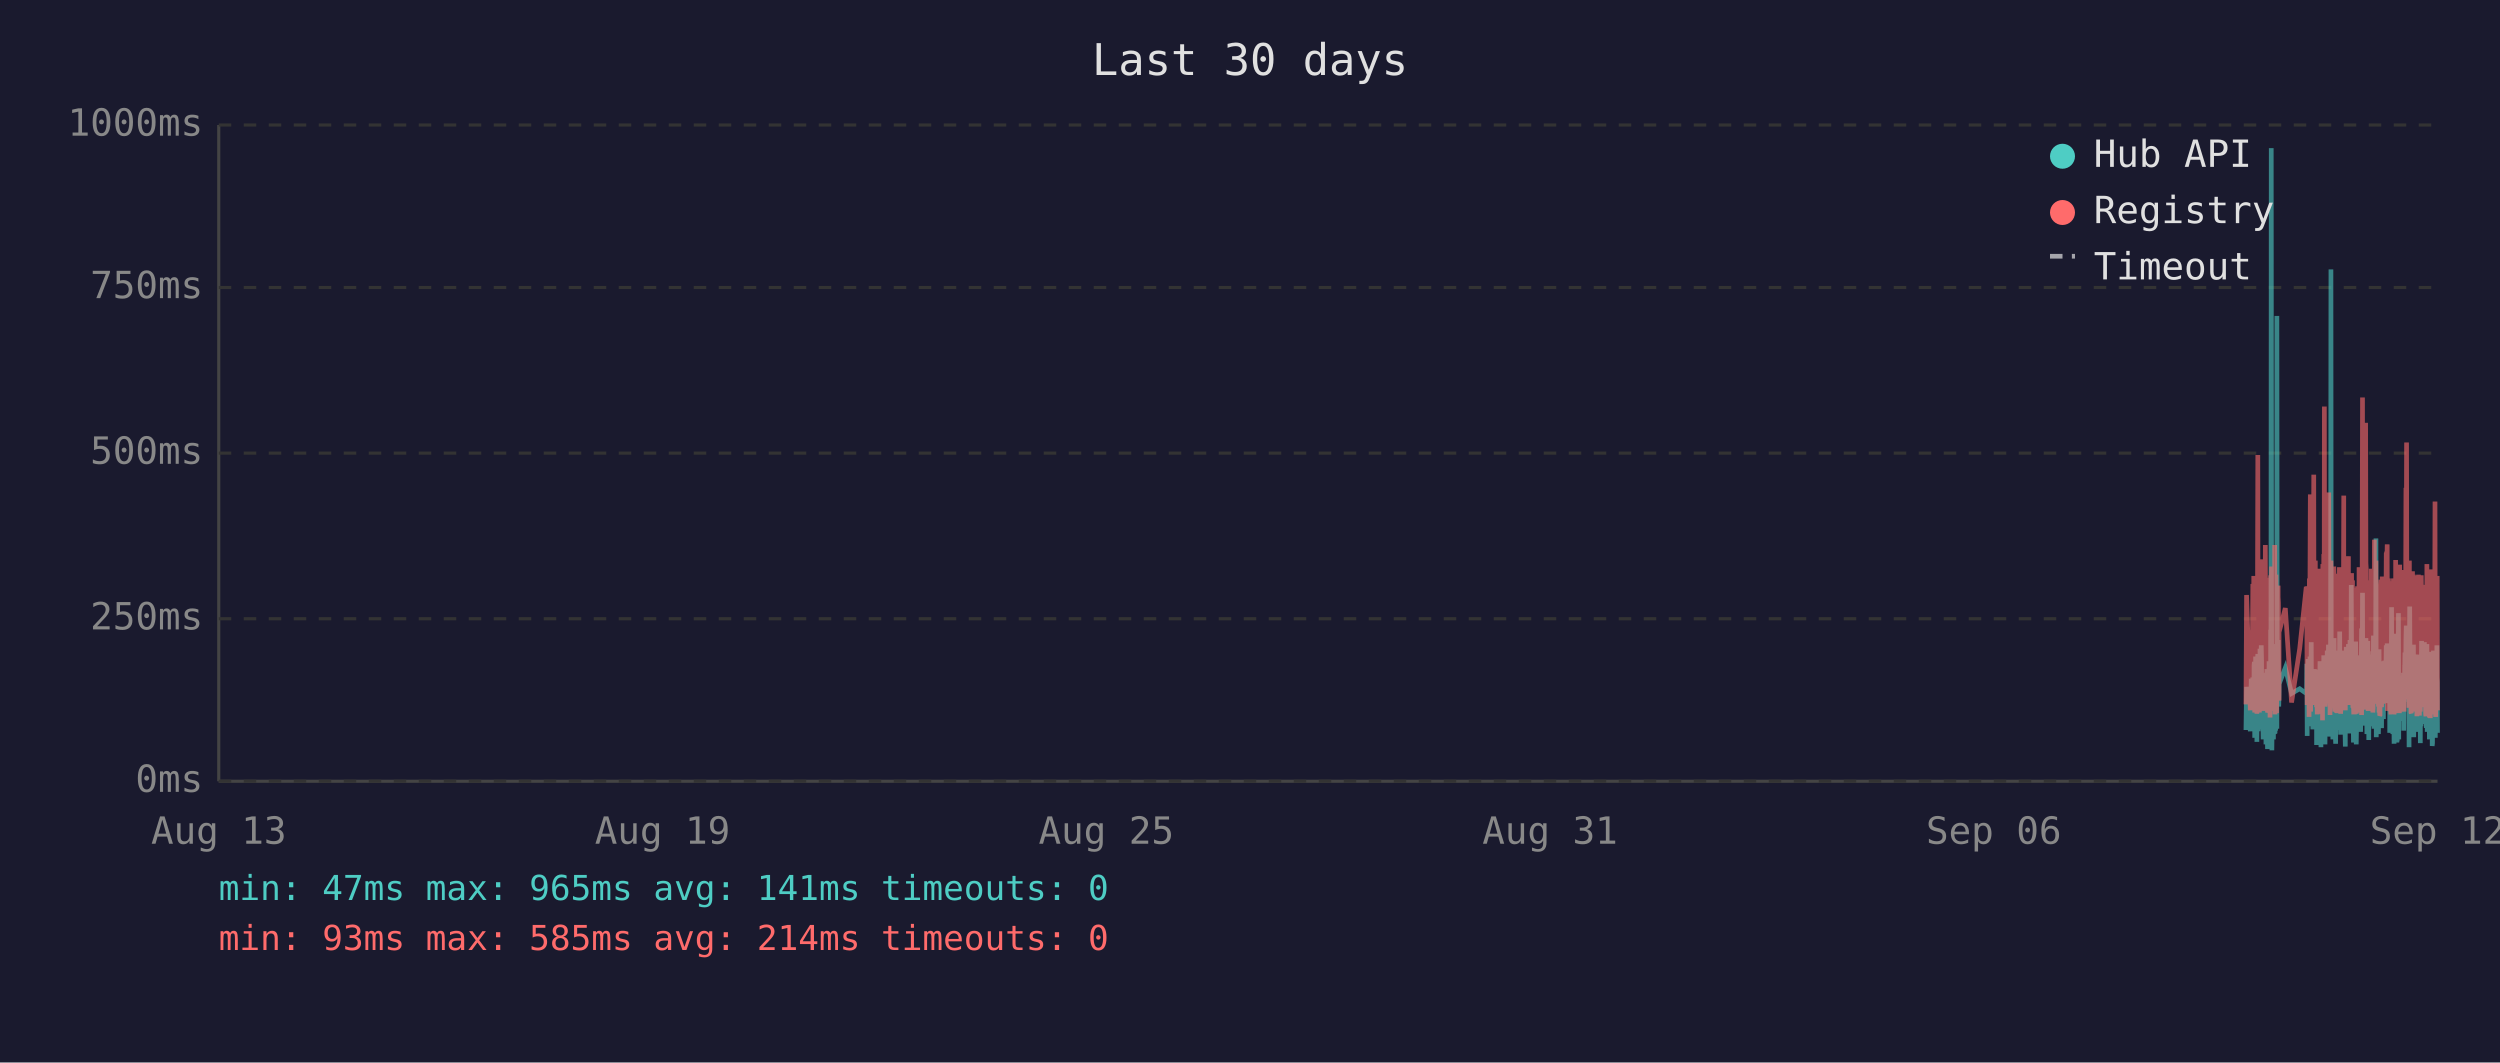
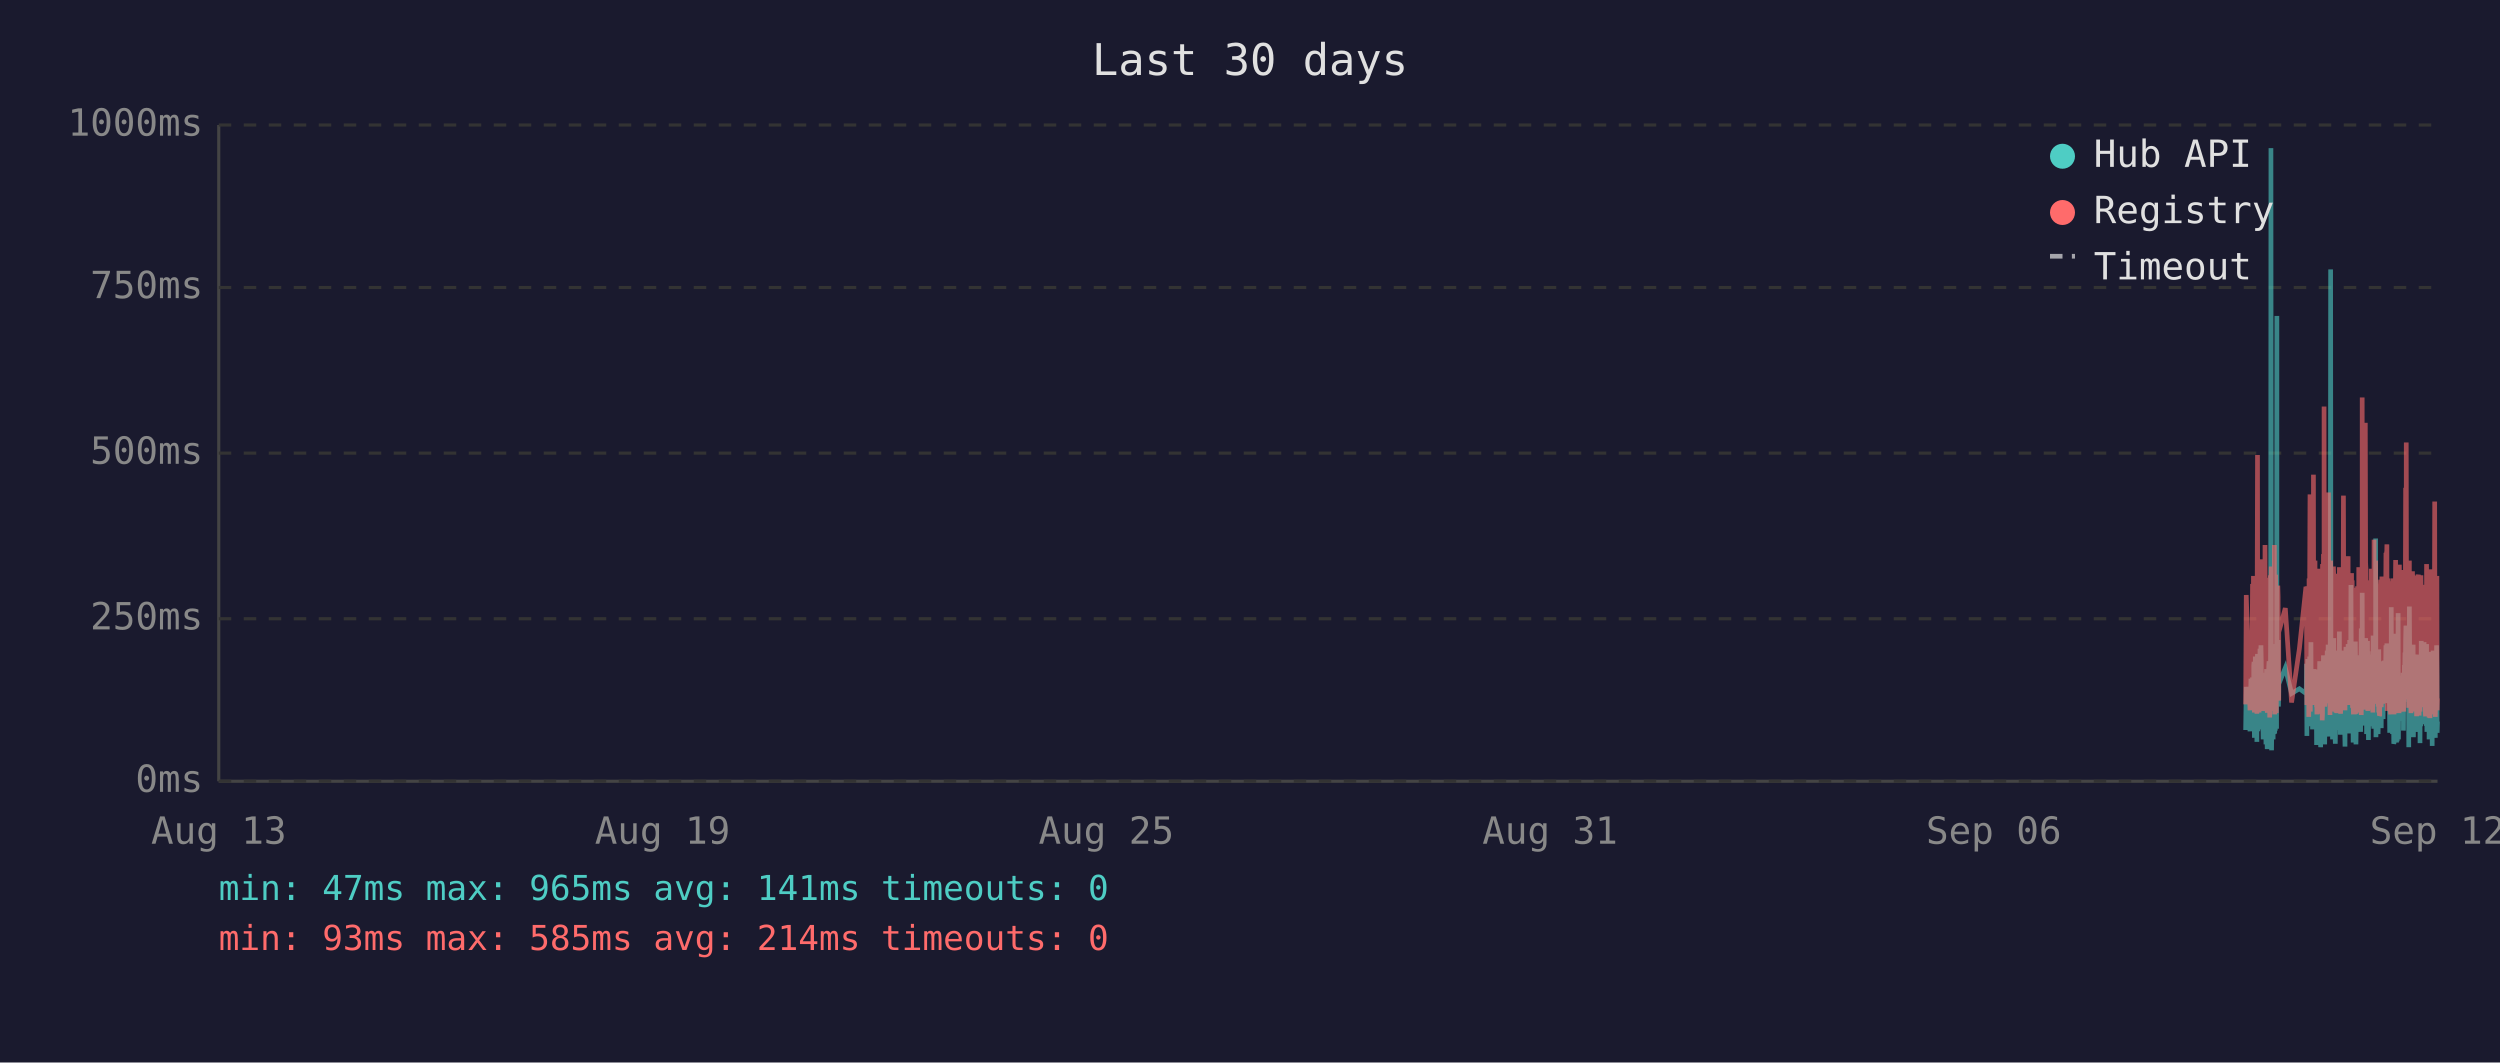
<svg xmlns="http://www.w3.org/2000/svg" viewBox="0 0 800 340" font-family="monospace" font-size="12">
  <rect width="800" height="340" fill="#1a1a2e" />
  <text x="400" y="24" fill="#e0e0e0" font-size="14" text-anchor="middle">Last 30 days</text>
  <line x1="70" y1="40" x2="70" y2="250" stroke="#444" stroke-width="1" />
  <line x1="70" y1="250" x2="780" y2="250" stroke="#444" stroke-width="1" />
  <line x1="70" y1="250" x2="780" y2="250" stroke="#333" stroke-width="1" stroke-dasharray="4" />
  <text x="65" y="250" fill="#888" text-anchor="end" dominant-baseline="middle">0ms</text>
  <line x1="70" y1="198" x2="780" y2="198" stroke="#333" stroke-width="1" stroke-dasharray="4" />
  <text x="65" y="198" fill="#888" text-anchor="end" dominant-baseline="middle">250ms</text>
  <line x1="70" y1="145" x2="780" y2="145" stroke="#333" stroke-width="1" stroke-dasharray="4" />
  <text x="65" y="145" fill="#888" text-anchor="end" dominant-baseline="middle">500ms</text>
  <line x1="70" y1="92" x2="780" y2="92" stroke="#333" stroke-width="1" stroke-dasharray="4" />
  <text x="65" y="92" fill="#888" text-anchor="end" dominant-baseline="middle">750ms</text>
  <line x1="70" y1="40" x2="780" y2="40" stroke="#333" stroke-width="1" stroke-dasharray="4" />
  <text x="65" y="40" fill="#888" text-anchor="end" dominant-baseline="middle">1000ms</text>
  <text x="70" y="270" fill="#888" text-anchor="middle">Aug 13</text>
  <text x="212" y="270" fill="#888" text-anchor="middle">Aug 19</text>
  <text x="354" y="270" fill="#888" text-anchor="middle">Aug 25</text>
  <text x="496" y="270" fill="#888" text-anchor="middle">Aug 31</text>
  <text x="638" y="270" fill="#888" text-anchor="middle">Sep 06</text>
  <text x="780" y="270" fill="#888" text-anchor="middle">Sep 12</text>
-   <polyline points="718.7,233.6 718.9,219.8 720.1,234.0 720.4,217.2 720.6,223.3 720.9,216.8 721.0,222.3 721.1,224.2 721.2,225.0 721.2,233.6 721.3,213.0 721.4,211.8 721.5,236.1 721.5,235.1 721.6,223.8 721.7,221.2 721.7,222.3 721.8,210.1 721.9,223.3 722.0,234.7 722.1,220.6 722.2,218.9 722.2,237.4 722.3,223.1 722.4,210.9 722.5,209.3 722.6,234.0 722.7,217.0 722.7,214.3 722.8,230.9 722.9,233.4 723.0,220.6 723.0,221.2 723.1,220.6 723.2,215.8 723.2,207.6 723.3,216.6 723.4,213.9 723.5,218.9 723.6,206.5 723.7,211.4 723.7,228.4 723.8,226.1 723.9,220.2 724.0,221.2 724.1,221.9 724.1,228.8 724.2,236.6 724.3,221.9 724.4,215.3 724.5,231.1 724.6,221.9 724.6,221.2 724.7,218.7 724.8,234.7 724.9,221.2 725.0,218.1 725.1,223.1 725.1,238.2 725.2,220.8 725.3,224.8 725.4,214.1 725.5,232.6 725.6,239.7 725.6,237.6 725.7,232.6 725.8,219.1 725.9,219.8 726.0,217.2 726.1,213.2 726.1,211.6 726.2,220.2 726.3,216.6 726.4,222.5 726.4,234.7 726.5,229.4 726.6,225.6 726.6,201.5 726.7,223.8 726.8,47.4 726.9,196.0 727.0,240.1 727.1,231.1 727.1,221.0 727.2,225.0 727.3,217.9 727.4,212.8 727.5,236.6 727.6,222.7 727.6,222.9 727.7,221.0 727.8,234.9 727.9,209.0 728.0,234.7 728.1,213.5 728.1,206.1 728.2,233.8 728.3,220.2 728.4,230.7 728.5,223.8 728.6,233.2 728.6,101.1 728.7,207.2 728.8,217.9 728.9,218.9 729.0,224.4 729.0,204.8 729.1,216.6 729.2,226.1 729.3,221.2 729.3,218.9 731.3,213.7 733.3,221.9 735.9,220.4 738.0,221.9 738.1,221.0 738.2,212.4 738.3,235.5 738.3,214.1 738.4,215.3 738.5,214.3 738.6,210.9 738.7,219.5 738.8,221.0 738.8,222.9 738.9,232.4 739.0,217.4 739.1,231.1 739.2,210.1 739.3,216.0 739.3,232.2 739.4,226.1 739.5,216.2 739.6,205.5 739.7,230.3 739.8,217.4 739.8,224.4 739.9,232.2 740.0,215.8 740.1,233.4 740.2,214.5 740.3,219.3 740.4,221.9 740.5,227.3 740.6,214.1 740.7,222.9 740.8,215.6 740.8,218.3 740.9,220.0 741.0,215.1 741.1,230.1 741.2,214.3 741.3,215.8 741.3,238.4 741.4,223.8 741.5,238.0 741.6,222.1 741.7,222.1 741.7,230.5 741.8,220.2 741.9,216.8 742.0,225.6 742.1,236.1 742.2,221.9 742.2,216.8 742.3,220.6 742.4,211.6 742.5,216.6 742.6,233.8 742.7,239.1 742.7,234.9 742.8,227.3 742.9,229.4 743.0,211.6 743.1,215.1 743.2,215.8 743.2,236.1 743.2,235.3 743.3,221.7 743.4,216.8 743.5,233.8 743.6,209.7 743.7,223.8 743.7,222.7 743.8,216.6 743.9,229.4 744.0,238.2 744.1,229.6 744.2,220.4 744.2,214.5 744.3,220.4 744.4,229.8 744.5,221.2 744.6,219.3 744.7,217.4 744.7,208.2 744.8,218.5 744.9,208.2 745.0,218.9 745.1,206.3 745.1,235.7 745.2,212.2 745.3,213.9 745.4,219.8 745.5,218.7 745.6,233.0 745.6,219.3 745.7,226.1 745.8,197.1 745.9,86.2 746.0,216.0 746.1,233.8 746.1,208.2 746.2,213.0 746.3,210.3 746.4,223.3 746.5,236.6 746.6,217.9 746.6,205.9 746.7,216.4 746.8,216.4 746.9,204.2 747.0,216.4 747.1,219.8 747.1,213.7 747.1,231.7 747.2,223.1 747.3,234.9 747.4,238.0 747.5,228.2 747.6,231.5 747.6,222.1 747.7,222.1 747.8,233.6 747.9,219.5 748.0,208.2 748.1,225.8 748.1,212.8 748.2,221.0 748.3,233.2 748.4,224.4 748.5,231.5 748.6,216.0 748.6,218.9 748.7,202.1 748.8,224.6 748.9,217.7 749.0,235.1 749.0,222.9 749.1,226.1 749.2,221.4 749.3,219.8 749.4,211.4 749.5,212.2 749.5,220.8 749.6,208.2 749.7,221.4 749.8,222.5 749.9,214.9 750.0,220.2 750.0,209.0 750.1,219.5 750.2,220.2 750.3,215.3 750.4,218.7 750.4,233.4 750.5,238.9 750.5,210.9 750.6,223.5 750.7,213.2 750.8,207.0 750.9,219.5 751.0,216.4 751.0,223.3 751.1,224.2 751.2,215.3 751.3,210.9 751.4,221.0 751.5,206.1 751.5,233.0 751.6,220.4 751.7,210.7 751.8,220.2 751.9,234.7 752.0,204.8 752.0,219.1 752.1,228.6 752.2,214.3 752.3,222.3 752.4,187.2 752.5,208.6 752.5,221.2 752.6,207.4 752.7,220.6 752.8,221.4 752.9,228.4 752.9,223.5 753.0,226.5 753.1,237.6 753.1,221.4 753.2,234.2 753.3,220.8 753.4,214.9 753.4,234.5 753.5,217.0 753.6,227.1 753.7,221.7 753.8,205.3 753.9,215.6 753.9,226.5 754.0,238.2 754.1,232.6 754.2,223.3 754.3,216.8 754.4,234.0 754.4,225.4 754.5,218.1 754.6,209.9 754.7,218.3 754.8,225.6 754.9,209.7 754.9,211.6 755.0,224.0 755.1,219.1 755.1,221.4 755.2,223.8 755.3,233.4 755.4,226.7 755.4,234.2 755.5,222.9 755.6,213.0 755.7,201.1 755.8,229.2 755.9,220.8 755.9,215.8 756.0,189.7 756.1,223.5 756.2,208.8 756.3,223.3 756.3,217.7 756.4,207.8 756.5,218.1 756.6,213.9 756.7,212.0 756.8,218.9 756.8,218.3 756.9,232.2 757.0,206.3 757.1,204.2 757.2,218.5 757.3,230.9 757.3,218.3 757.4,234.9 757.5,229.8 757.6,215.3 757.7,205.1 757.8,232.6 757.8,231.1 757.9,208.4 758.0,236.8 758.1,218.9 758.2,228.6 758.3,228.4 758.3,209.5 758.4,217.0 758.5,232.4 758.6,230.1 758.7,212.8 758.8,223.8 758.8,221.4 758.9,232.2 759.0,218.1 759.1,222.5 759.2,229.4 759.3,221.2 759.3,230.3 759.4,224.2 759.5,203.4 759.6,208.2 759.7,233.2 759.8,222.9 759.8,228.2 759.9,216.6 760.0,219.3 760.1,221.0 760.2,214.5 760.2,211.8 760.3,172.3 760.4,235.9 760.5,230.9 760.6,211.6 760.7,209.5 760.7,217.2 760.8,218.7 760.9,220.0 761.0,215.3 761.1,234.9 761.2,227.3 761.2,213.9 761.3,207.8 761.4,230.1 761.5,225.4 761.6,233.0 761.7,215.1 761.7,225.0 761.8,219.3 761.9,220.8 761.9,220.6 762.0,225.0 762.1,233.0 762.2,211.6 762.2,222.9 762.3,220.0 762.4,225.0 762.5,213.7 762.6,213.7 762.7,230.1 762.7,213.5 762.8,224.2 762.9,214.9 763.0,224.2 763.1,211.4 763.2,218.7 763.2,212.8 763.3,215.1 763.4,225.0 763.5,213.7 763.6,206.5 763.7,213.9 763.7,217.7 763.8,219.1 763.9,205.9 764.0,224.0 764.1,212.4 764.2,216.4 764.2,219.8 764.3,220.6 764.4,215.3 764.5,222.5 764.6,224.6 764.7,223.1 764.7,234.5 764.8,230.9 764.9,229.6 765.0,224.6 765.1,225.2 765.2,216.6 765.2,218.3 765.3,194.3 765.4,231.1 765.5,223.3 765.6,207.4 765.6,216.2 765.7,234.9 765.8,231.7 765.9,212.8 766.0,226.5 766.1,238.0 766.1,237.6 766.2,221.4 766.3,219.5 766.4,220.4 766.5,217.2 766.6,217.9 766.6,202.8 766.7,216.6 766.8,224.4 766.9,215.6 767.0,215.1 767.0,237.6 767.1,219.8 767.1,237.2 767.2,233.2 767.3,222.9 767.4,224.2 767.5,196.2 767.6,236.6 767.6,217.9 767.7,218.9 767.8,223.3 767.9,218.5 768.0,224.4 768.1,217.2 768.1,217.7 768.2,216.4 768.3,228.2 768.4,217.0 768.5,216.4 768.6,217.0 768.6,224.8 768.7,230.7 768.8,222.5 768.9,218.5 769.0,221.2 769.1,215.3 769.1,217.4 769.2,233.8 769.3,217.4 769.4,224.6 769.5,212.8 769.5,214.9 769.6,208.8 769.7,214.1 769.8,215.3 769.9,204.8 770.0,200.2 770.0,223.3 770.1,211.4 770.2,209.3 770.3,205.1 770.4,215.1 770.5,223.5 770.5,224.2 770.6,209.9 770.7,216.8 770.8,214.9 770.9,239.1 770.9,235.5 771.0,216.4 771.0,214.7 771.1,194.1 771.2,210.9 771.3,216.2 771.4,232.8 771.5,233.0 771.5,221.9 771.6,235.5 771.7,220.6 771.8,222.3 771.9,226.1 772.0,232.8 772.0,211.4 772.1,232.6 772.2,235.3 772.3,206.3 772.4,235.9 772.5,220.4 772.5,217.2 772.6,221.4 772.7,213.7 772.8,217.0 772.9,218.3 773.0,214.9 773.0,231.5 773.1,212.2 773.2,215.1 773.3,217.4 773.4,234.2 773.4,231.7 773.5,210.3 773.6,209.5 773.7,220.2 773.8,219.8 773.9,219.3 773.9,224.4 774.0,224.0 774.1,215.3 774.2,224.4 774.2,233.8 774.3,220.2 774.4,228.6 774.4,216.0 774.5,237.8 774.6,215.6 774.7,232.4 774.8,220.2 774.9,205.1 774.9,231.3 775.0,220.2 775.1,209.3 775.2,216.6 775.3,215.6 775.4,231.7 775.4,228.4 775.5,227.3 775.6,217.2 775.7,221.0 775.8,205.5 775.9,216.2 775.9,223.3 776.0,223.8 776.1,226.9 776.2,229.6 776.3,223.5 776.4,231.3 776.4,232.2 776.5,232.2 776.6,206.1 776.7,234.2 776.8,219.8 776.9,221.4 776.9,209.7 777.0,222.5 777.1,218.1 777.2,223.5 777.3,220.2 777.3,215.8 777.4,236.6 777.5,234.0 777.6,212.8 777.7,235.3 777.8,208.6 777.8,216.2 777.9,230.9 778.0,211.8 778.1,226.1 778.2,216.8 778.3,222.9 778.3,238.7 778.4,237.8 778.5,221.7 778.6,233.8 778.7,208.2 778.8,221.4 778.8,221.4 778.9,217.0 779.0,218.9 779.0,210.7 779.1,215.3 779.2,218.7 779.3,232.6 779.3,236.1 779.4,221.9 779.5,230.3 779.6,212.8 779.7,233.2 779.8,206.5 779.8,216.6 779.9,218.3 780.0,234.5" fill="none" stroke="#4ecdc4" stroke-width="1.5" opacity="0.6" />
-   <polyline points="718.7,225.4 718.9,190.4 720.1,227.3 720.4,201.7 720.6,226.5 720.9,187.6 721.0,187.6 721.1,215.8 721.2,184.3 721.2,224.6 721.3,206.3 721.4,192.5 721.5,228.0 721.5,225.8 721.6,209.0 721.7,204.0 721.7,209.0 721.8,196.2 721.9,224.4 722.0,225.8 722.1,206.1 722.2,204.2 722.2,228.4 722.3,222.3 722.4,186.0 722.5,145.6 722.6,226.3 722.7,215.1 722.7,226.3 722.8,224.2 722.9,226.5 723.0,228.0 723.0,228.0 723.1,206.5 723.2,198.1 723.2,181.3 723.3,193.1 723.4,199.4 723.5,181.1 723.6,201.1 723.7,196.7 723.7,223.5 723.8,214.9 723.9,179.0 724.0,185.3 724.1,227.5 724.1,225.8 724.2,226.7 724.3,185.7 724.4,209.5 724.5,224.4 724.6,184.9 724.6,184.5 724.7,206.3 724.8,225.0 724.9,174.4 725.0,200.7 725.1,185.3 725.1,226.5 725.2,186.4 725.3,222.7 725.4,190.8 725.5,216.6 725.6,227.5 725.6,228.0 725.7,227.7 725.8,186.6 725.9,210.5 726.0,200.2 726.1,200.4 726.1,198.1 726.2,206.1 726.3,190.4 726.4,184.9 726.4,229.6 726.5,217.7 726.6,184.1 726.6,188.3 726.7,216.6 726.8,187.8 726.9,181.3 727.0,227.5 727.1,225.6 727.1,207.4 727.2,226.5 727.3,201.3 727.4,193.9 727.5,226.9 727.6,184.1 727.6,209.0 727.7,185.5 727.8,225.8 727.9,174.4 728.0,228.6 728.1,192.7 728.1,197.5 728.2,224.0 728.3,183.9 728.4,225.0 728.5,228.2 728.6,216.0 728.6,209.9 728.7,192.2 728.8,193.3 728.9,221.7 729.0,187.4 729.0,191.0 729.1,192.9 729.2,217.2 729.3,224.2 729.3,202.3 731.3,194.6 733.3,224.8 735.9,207.6 738.0,187.8 738.1,188.7 738.2,201.7 738.3,225.6 738.3,191.0 738.4,187.6 738.5,190.8 738.6,190.6 738.7,208.8 738.8,210.5 738.8,216.0 738.9,229.4 739.0,185.1 739.1,218.7 739.2,182.8 739.3,158.2 739.3,221.7 739.4,227.7 739.5,191.8 739.6,178.8 739.7,225.4 739.8,203.0 739.8,219.5 739.9,219.3 740.0,205.3 740.1,225.6 740.2,182.0 740.3,181.3 740.4,151.9 740.5,218.5 740.6,189.1 740.7,208.0 740.8,207.4 740.8,210.1 740.9,179.4 741.0,202.1 741.1,224.2 741.2,194.3 741.3,189.9 741.3,226.3 741.4,196.4 741.5,228.6 741.6,206.5 741.7,217.4 741.7,224.4 741.8,182.0 741.9,191.4 742.0,228.4 742.1,225.4 742.2,225.2 742.2,187.6 742.3,184.7 742.4,196.7 742.5,204.0 742.6,223.8 742.7,224.4 742.7,226.9 742.8,215.6 742.9,216.8 743.0,210.1 743.1,208.2 743.2,205.9 743.2,230.5 743.2,228.4 743.3,180.5 743.4,186.4 743.5,223.8 743.6,177.3 743.7,184.7 743.7,225.8 743.8,130.1 743.9,217.2 744.0,226.1 744.1,224.8 744.2,181.8 744.2,190.8 744.3,201.7 744.4,225.0 744.5,221.0 744.6,183.4 744.7,192.7 744.7,199.2 744.8,184.9 744.9,182.2 745.0,183.9 745.1,178.4 745.1,224.2 745.2,157.6 745.3,197.7 745.4,208.6 745.5,184.5 745.6,214.1 745.6,228.8 745.7,206.5 745.8,194.6 745.9,179.4 746.0,186.6 746.1,221.9 746.1,214.1 746.2,203.6 746.3,197.3 746.4,208.8 746.5,225.2 746.6,190.6 746.6,194.6 746.7,189.5 746.8,181.3 746.9,184.5 747.0,191.4 747.1,188.1 747.1,192.7 747.1,226.1 747.2,227.7 747.3,225.0 747.4,223.5 747.5,215.3 747.6,228.0 747.6,215.1 747.7,184.5 747.8,215.3 747.9,228.2 748.0,197.3 748.1,184.3 748.1,224.4 748.2,183.6 748.3,225.6 748.4,185.3 748.5,224.8 748.6,226.3 748.6,181.5 748.7,190.8 748.8,213.5 748.9,189.7 749.0,225.0 749.0,228.4 749.1,226.3 749.2,217.7 749.3,203.4 749.4,199.6 749.5,194.8 749.5,185.3 749.6,199.4 749.7,188.9 749.8,215.1 749.9,190.6 750.0,158.6 750.0,192.7 750.1,187.8 750.2,207.8 750.3,195.0 750.4,184.1 750.4,216.0 750.5,227.3 750.5,183.6 750.6,223.8 750.7,194.3 750.8,182.8 750.9,185.1 751.0,202.3 751.0,204.4 751.1,220.6 751.2,189.3 751.3,207.8 751.4,181.3 751.5,178.0 751.5,223.3 751.6,183.4 751.7,191.6 751.8,204.0 751.9,225.6 752.0,195.8 752.0,210.1 752.1,222.9 752.2,189.1 752.3,207.0 752.4,191.2 752.5,197.5 752.5,183.4 752.6,197.9 752.7,193.5 752.8,185.7 752.9,226.5 752.9,225.4 753.0,210.9 753.1,226.7 753.1,225.2 753.2,228.6 753.3,210.1 753.4,193.1 753.4,228.6 753.5,214.7 753.6,214.9 753.7,214.5 753.8,188.1 753.9,191.4 753.9,226.3 754.0,228.4 754.1,223.8 754.2,211.4 754.3,216.8 754.4,226.5 754.4,187.6 754.5,203.4 754.6,226.5 754.7,191.2 754.8,217.0 754.9,181.5 754.9,196.2 755.0,228.0 755.1,191.8 755.1,225.8 755.2,225.8 755.3,227.5 755.4,218.3 755.4,227.7 755.5,183.9 755.6,190.6 755.7,228.8 755.8,222.9 755.9,223.8 755.9,170.4 756.0,127.2 756.1,196.0 756.2,199.6 756.3,227.1 756.3,188.9 756.4,191.6 756.5,209.0 756.6,192.5 756.7,188.5 756.8,182.2 756.8,209.0 756.9,225.6 757.0,135.3 757.1,180.1 757.2,182.0 757.3,225.2 757.3,185.7 757.4,223.8 757.5,225.8 757.6,189.1 757.7,207.0 757.8,227.5 757.8,216.0 757.9,197.1 758.0,222.5 758.1,214.5 758.2,217.2 758.3,223.8 758.3,189.5 758.4,186.8 758.5,223.5 758.6,223.3 758.7,189.9 758.8,226.5 758.8,182.0 758.9,224.2 759.0,205.3 759.1,227.1 759.2,224.0 759.3,185.1 759.3,228.0 759.4,226.5 759.5,184.5 759.6,207.2 759.7,218.3 759.8,172.7 759.8,224.4 759.9,195.0 760.0,189.7 760.1,181.3 760.2,185.1 760.2,197.5 760.3,179.4 760.4,224.0 760.5,225.2 760.6,192.2 760.7,205.9 760.7,207.4 760.8,210.5 760.9,224.4 761.0,191.4 761.1,226.1 761.2,218.3 761.2,189.3 761.3,228.0 761.4,209.0 761.5,229.0 761.6,228.8 761.7,192.9 761.7,187.0 761.8,187.6 761.9,185.5 761.9,208.0 762.0,224.6 762.1,226.3 762.2,200.4 762.2,216.4 762.3,184.5 762.4,207.2 762.5,190.8 762.6,191.8 762.7,225.2 762.7,190.8 762.8,208.2 762.9,191.2 763.0,188.1 763.1,194.1 763.2,187.0 763.2,193.1 763.3,189.7 763.4,224.2 763.5,193.3 763.6,176.9 763.7,188.9 763.7,176.5 763.8,180.7 763.9,174.2 764.0,227.5 764.1,185.7 764.2,191.0 764.2,207.2 764.3,185.1 764.4,192.0 764.5,216.6 764.6,226.3 764.7,208.0 764.7,226.5 764.8,227.3 764.9,218.9 765.0,227.1 765.1,228.6 765.2,191.6 765.2,227.1 765.3,198.6 765.4,227.3 765.5,218.9 765.6,186.0 765.6,191.0 765.7,224.6 765.8,228.6 765.9,185.1 766.0,217.4 766.1,223.8 766.1,228.6 766.2,227.3 766.3,206.1 766.4,206.1 766.5,193.9 766.6,188.9 766.6,179.2 766.7,200.0 766.8,226.7 766.9,193.9 767.0,192.0 767.0,227.3 767.1,204.8 767.1,227.5 767.2,226.5 767.3,225.4 767.4,226.7 767.5,193.3 767.6,228.2 767.6,193.1 767.7,209.0 767.8,228.2 767.9,180.7 768.0,210.9 768.1,197.7 768.1,192.9 768.2,193.5 768.3,215.8 768.4,199.8 768.5,207.2 768.6,224.4 768.6,224.6 768.7,214.7 768.8,186.2 768.9,225.2 769.0,182.4 769.1,190.6 769.1,197.5 769.2,226.5 769.3,227.7 769.4,212.0 769.5,191.8 769.5,189.3 769.6,194.3 769.7,191.4 769.8,191.4 769.9,156.1 770.0,209.9 770.0,184.3 770.1,141.6 770.2,198.8 770.3,200.7 770.4,195.8 770.5,223.8 770.5,185.7 770.6,197.7 770.7,191.0 770.8,193.5 770.9,226.5 770.9,223.1 771.0,191.6 771.0,179.4 771.1,225.2 771.2,185.5 771.3,194.6 771.4,209.9 771.5,224.2 771.5,228.0 771.6,228.2 771.7,222.5 771.8,187.4 771.9,200.2 772.0,225.6 772.0,182.8 772.1,227.7 772.2,224.0 772.3,183.9 772.4,219.5 772.5,184.3 772.5,189.3 772.6,194.8 772.7,189.3 772.8,189.7 772.9,203.8 773.0,209.3 773.0,212.6 773.1,185.7 773.2,206.5 773.3,207.4 773.4,229.2 773.4,222.7 773.5,194.6 773.6,196.9 773.7,204.0 773.8,219.3 773.9,184.5 773.9,183.9 774.0,208.4 774.1,209.5 774.2,215.1 774.2,229.0 774.3,204.2 774.4,216.2 774.4,208.2 774.5,227.7 774.6,192.9 774.7,226.3 774.8,184.1 774.9,194.3 774.9,226.3 775.0,207.8 775.1,197.3 775.2,189.1 775.3,204.4 775.4,224.4 775.4,217.4 775.5,225.8 775.6,188.5 775.7,187.2 775.8,190.8 775.9,192.7 775.9,222.3 776.0,206.3 776.1,214.9 776.2,228.4 776.3,229.2 776.4,223.8 776.4,217.2 776.5,229.0 776.6,180.5 776.7,225.6 776.8,187.0 776.9,211.4 776.9,199.4 777.0,187.0 777.1,201.3 777.2,185.5 777.3,207.0 777.3,196.9 777.4,229.6 777.5,214.5 777.6,210.3 777.7,229.8 777.8,182.2 777.8,194.1 777.9,214.5 778.0,185.5 778.1,216.2 778.2,189.3 778.3,186.2 778.3,227.3 778.4,219.3 778.5,225.0 778.6,226.5 778.7,200.9 778.8,228.6 778.8,182.8 778.9,207.8 779.0,188.5 779.0,192.9 779.1,197.1 779.2,160.5 779.3,224.6 779.3,226.5 779.4,229.4 779.5,222.3 779.6,193.9 779.7,226.3 779.8,197.9 779.8,208.4 779.9,184.3 780.0,227.3" fill="none" stroke="#ff6b6b" stroke-width="1.5" opacity="0.6" />
+   <polyline points="718.6,233.6 718.8,219.8 720.0,234.0 720.3,217.2 720.5,223.3 720.8,216.8 720.9,222.3 721.0,224.2 721.1,225.0 721.2,233.6 721.2,213.0 721.3,211.8 721.4,236.1 721.4,235.1 721.5,223.8 721.6,221.2 721.7,222.3 721.7,210.1 721.8,223.3 721.9,234.7 722.0,220.6 722.1,218.9 722.2,237.4 722.2,223.1 722.3,210.9 722.4,209.3 722.5,234.0 722.6,217.0 722.7,214.3 722.7,230.9 722.8,233.4 722.9,220.6 722.9,221.2 723.0,220.6 723.1,215.8 723.2,207.6 723.2,216.6 723.3,213.9 723.4,218.9 723.5,206.5 723.6,211.4 723.7,228.4 723.7,226.1 723.8,220.2 723.9,221.2 724.0,221.9 724.1,228.8 724.2,236.6 724.2,221.9 724.3,215.3 724.4,231.1 724.5,221.9 724.6,221.2 724.6,218.7 724.7,234.7 724.8,221.2 724.9,218.1 725.0,223.1 725.1,238.2 725.1,220.8 725.2,224.8 725.3,214.1 725.4,232.6 725.5,239.7 725.6,237.6 725.6,232.6 725.7,219.1 725.8,219.8 725.9,217.2 726.0,213.2 726.1,211.6 726.1,220.2 726.2,216.6 726.3,222.5 726.3,234.7 726.4,229.4 726.5,225.6 726.6,201.5 726.6,223.8 726.7,47.4 726.8,196.0 726.9,240.1 727.0,231.1 727.1,221.0 727.1,225.0 727.2,217.9 727.3,212.8 727.4,236.6 727.5,222.7 727.6,222.9 727.6,221.0 727.7,234.9 727.8,209.0 727.9,234.7 728.0,213.5 728.1,206.1 728.1,233.8 728.2,220.2 728.3,230.7 728.4,223.8 728.5,233.2 728.6,101.1 728.6,207.2 728.7,217.9 728.8,218.9 728.9,224.4 729.0,204.8 729.0,216.6 729.1,226.1 729.2,221.2 729.2,218.9 731.3,213.7 733.3,221.9 735.8,220.4 737.9,221.9 738.0,221.0 738.1,212.4 738.2,235.5 738.3,214.1 738.3,215.3 738.4,214.3 738.5,210.9 738.6,219.5 738.7,221.0 738.8,222.9 738.8,232.4 738.9,217.4 739.0,231.1 739.1,210.1 739.2,216.0 739.3,232.2 739.3,226.1 739.4,216.2 739.5,205.5 739.6,230.3 739.7,217.4 739.8,224.4 739.8,232.2 739.9,215.8 740.0,233.4 740.1,214.5 740.3,219.3 740.3,221.9 740.4,227.3 740.5,214.1 740.6,222.9 740.7,215.6 740.8,218.3 740.8,220.0 740.9,215.1 741.0,230.1 741.1,214.3 741.2,215.8 741.3,238.4 741.3,223.8 741.4,238.0 741.5,222.1 741.6,222.1 741.7,230.5 741.7,220.2 741.8,216.8 741.9,225.6 742.0,236.1 742.1,221.9 742.2,216.8 742.2,220.6 742.3,211.6 742.4,216.6 742.5,233.8 742.6,239.1 742.7,234.9 742.7,227.3 742.8,229.4 742.9,211.6 743.0,215.1 743.1,215.8 743.1,236.1 743.2,235.3 743.2,221.7 743.3,216.8 743.4,233.8 743.5,209.7 743.6,223.8 743.7,222.7 743.7,216.6 743.8,229.4 743.9,238.2 744.0,229.6 744.1,220.4 744.2,214.5 744.2,220.4 744.3,229.8 744.4,221.2 744.5,219.3 744.6,217.4 744.7,208.2 744.7,218.5 744.8,208.2 744.9,218.9 745.0,206.3 745.1,235.7 745.1,212.2 745.2,213.9 745.3,219.8 745.4,218.7 745.5,233.0 745.6,219.3 745.6,226.1 745.7,197.1 745.8,86.2 745.9,216.0 746.0,233.8 746.1,208.2 746.1,213.0 746.2,210.3 746.3,223.3 746.4,236.6 746.5,217.9 746.6,205.9 746.6,216.4 746.7,216.4 746.8,204.2 746.9,216.4 747.0,219.8 747.0,213.7 747.1,231.7 747.1,223.1 747.2,234.9 747.3,238.0 747.4,228.2 747.5,231.5 747.6,222.1 747.6,222.1 747.7,233.6 747.8,219.5 747.9,208.2 748.0,225.8 748.1,212.8 748.1,221.0 748.2,233.2 748.3,224.4 748.4,231.5 748.5,216.0 748.6,218.9 748.6,202.1 748.7,224.6 748.8,217.7 748.9,235.1 749.0,222.9 749.0,226.1 749.1,221.4 749.2,219.8 749.3,211.4 749.4,212.2 749.5,220.8 749.5,208.2 749.6,221.4 749.7,222.5 749.8,214.9 749.9,220.2 750.0,209.0 750.0,219.5 750.1,220.2 750.2,215.3 750.3,218.7 750.3,233.4 750.4,238.9 750.5,210.9 750.5,223.5 750.6,213.2 750.7,207.0 750.8,219.5 750.9,216.4 751.0,223.3 751.0,224.2 751.1,215.3 751.2,210.9 751.3,221.0 751.4,206.1 751.5,233.0 751.5,220.4 751.6,210.7 751.7,220.2 751.8,234.7 751.9,204.8 752.0,219.1 752.0,228.6 752.1,214.3 752.2,222.3 752.3,187.2 752.4,208.6 752.5,221.2 752.5,207.4 752.6,220.6 752.7,221.4 752.8,228.4 752.9,223.5 752.9,226.5 753.0,237.6 753.0,221.4 753.1,234.2 753.2,220.8 753.3,214.9 753.4,234.5 753.4,217.0 753.5,227.1 753.6,221.7 753.7,205.3 753.8,215.6 753.9,226.5 753.9,238.2 754.0,232.6 754.1,223.3 754.2,216.8 754.3,234.0 754.4,225.4 754.4,218.1 754.5,209.9 754.6,218.3 754.7,225.6 754.8,209.7 754.9,211.6 754.9,224.0 755.0,219.1 755.1,221.4 755.1,223.8 755.2,233.4 755.3,226.7 755.4,234.2 755.4,222.9 755.5,213.0 755.6,201.1 755.7,229.2 755.8,220.8 755.9,215.8 755.9,189.7 756.0,223.5 756.1,208.8 756.2,223.3 756.3,217.7 756.3,207.8 756.4,218.1 756.5,213.9 756.6,212.0 756.7,218.9 756.8,218.3 756.8,232.2 756.9,206.3 757.0,204.2 757.1,218.5 757.2,230.9 757.3,218.3 757.3,234.9 757.4,229.8 757.5,215.3 757.6,205.1 757.7,232.6 757.8,231.1 757.8,208.4 757.9,236.8 758.0,218.9 758.1,228.6 758.2,228.4 758.3,209.5 758.3,217.0 758.4,232.4 758.5,230.1 758.6,212.8 758.7,223.8 758.8,221.4 758.8,232.2 758.9,218.1 759.0,222.5 759.1,229.4 759.2,221.2 759.3,230.3 759.3,224.2 759.4,203.4 759.5,208.2 759.6,233.2 759.7,222.9 759.7,228.2 759.8,216.6 759.9,219.3 760.0,221.0 760.1,214.5 760.2,211.8 760.2,172.3 760.3,235.9 760.4,230.9 760.5,211.6 760.6,209.5 760.7,217.2 760.7,218.7 760.8,220.0 760.9,215.3 761.0,234.9 761.1,227.3 761.2,213.9 761.2,207.8 761.3,230.1 761.4,225.4 761.5,233.0 761.6,215.1 761.7,225.0 761.7,219.3 761.8,220.8 761.8,220.6 761.9,225.0 762.0,233.0 762.1,211.6 762.2,222.9 762.2,220.0 762.3,225.0 762.4,213.7 762.5,213.7 762.6,230.1 762.7,213.5 762.7,224.2 762.8,214.9 762.9,224.2 763.0,211.4 763.1,218.7 763.2,212.8 763.2,215.1 763.3,225.0 763.4,213.7 763.5,206.5 763.6,213.9 763.7,217.7 763.7,219.1 763.8,205.9 763.9,224.0 764.0,212.4 764.1,216.4 764.2,219.8 764.2,220.6 764.3,215.3 764.4,222.5 764.5,224.6 764.6,223.1 764.7,234.5 764.7,230.9 764.8,229.6 764.9,224.6 765.0,225.2 765.1,216.6 765.2,218.3 765.2,194.3 765.3,231.1 765.4,223.3 765.5,207.4 765.6,216.2 765.6,234.9 765.7,231.7 765.8,212.8 765.9,226.5 766.0,238.0 766.1,237.6 766.1,221.4 766.2,219.5 766.3,220.4 766.4,217.2 766.5,217.9 766.6,202.8 766.6,216.6 766.7,224.4 766.8,215.6 766.9,215.1 766.9,237.6 767.0,219.8 767.1,237.2 767.1,233.2 767.2,222.9 767.3,224.2 767.4,196.2 767.5,236.6 767.6,217.9 767.6,218.9 767.7,223.3 767.8,218.5 767.9,224.4 768.0,217.2 768.1,217.7 768.1,216.4 768.2,228.2 768.3,217.0 768.4,216.4 768.5,217.0 768.6,224.8 768.6,230.7 768.7,222.5 768.8,218.5 768.9,221.2 769.0,215.3 769.1,217.4 769.1,233.8 769.2,217.4 769.3,224.6 769.4,212.8 769.5,214.9 769.6,208.8 769.6,214.1 769.7,215.3 769.8,204.8 769.9,200.2 770.0,223.3 770.0,211.4 770.1,209.3 770.2,205.1 770.3,215.1 770.4,223.5 770.5,224.2 770.5,209.9 770.6,216.8 770.7,214.9 770.8,239.1 770.8,235.5 770.9,216.4 771.0,214.7 771.0,194.1 771.1,210.9 771.2,216.2 771.3,232.8 771.4,233.0 771.5,221.9 771.5,235.5 771.6,220.6 771.7,222.3 771.8,226.1 771.9,232.8 772.0,211.4 772.0,232.6 772.1,235.3 772.2,206.3 772.3,235.9 772.4,220.4 772.5,217.2 772.5,221.4 772.6,213.7 772.7,217.0 772.8,218.3 772.9,214.9 773.0,231.5 773.0,212.2 773.1,215.1 773.2,217.4 773.3,234.2 773.4,231.7 773.4,210.3 773.5,209.5 773.6,220.2 773.7,219.8 773.8,219.3 773.9,224.4 773.9,224.0 774.0,215.3 774.1,224.4 774.1,233.8 774.2,220.2 774.3,228.6 774.4,216.0 774.4,237.8 774.5,215.6 774.6,232.4 774.7,220.2 774.8,205.1 774.9,231.3 774.9,220.2 775.0,209.3 775.1,216.6 775.2,215.6 775.3,231.7 775.4,228.4 775.4,227.3 775.5,217.2 775.6,221.0 775.7,205.5 775.8,216.2 775.9,223.3 775.9,223.8 776.0,226.9 776.1,229.6 776.2,223.5 776.3,231.3 776.4,232.2 776.4,232.2 776.5,206.1 776.6,234.2 776.7,219.8 776.8,221.4 776.9,209.7 776.9,222.5 777.0,218.1 777.1,223.5 777.2,220.2 777.3,215.8 777.3,236.6 777.4,234.0 777.5,212.8 777.6,235.3 777.7,208.6 777.8,216.2 777.8,230.9 777.9,211.8 778.0,226.1 778.1,216.8 778.2,222.9 778.3,238.7 778.3,237.8 778.4,221.7 778.5,233.8 778.6,208.2 778.7,221.4 778.8,221.4 778.8,217.0 778.9,218.9 779.0,210.7 779.0,215.3 779.1,218.7 779.2,232.6 779.3,236.1 779.3,221.9 779.4,230.3 779.5,212.8 779.6,233.2 779.7,206.5 779.8,216.6 779.8,218.3 779.9,234.5 780.0,230.9" fill="none" stroke="#4ecdc4" stroke-width="1.5" opacity="0.6" />
+   <polyline points="718.6,225.4 718.8,190.4 720.0,227.3 720.3,201.7 720.5,226.5 720.8,187.6 720.9,187.6 721.0,215.8 721.1,184.3 721.2,224.6 721.2,206.3 721.3,192.5 721.4,228.0 721.4,225.8 721.5,209.0 721.6,204.0 721.7,209.0 721.7,196.2 721.8,224.4 721.9,225.8 722.0,206.1 722.1,204.2 722.2,228.4 722.2,222.3 722.3,186.0 722.4,145.6 722.5,226.3 722.6,215.1 722.7,226.3 722.7,224.2 722.8,226.5 722.9,228.0 722.9,228.0 723.0,206.5 723.1,198.1 723.2,181.3 723.2,193.1 723.3,199.4 723.4,181.1 723.5,201.1 723.6,196.7 723.7,223.5 723.7,214.9 723.8,179.0 723.9,185.3 724.0,227.5 724.1,225.8 724.2,226.7 724.2,185.7 724.3,209.5 724.4,224.4 724.5,184.9 724.6,184.5 724.6,206.3 724.7,225.0 724.8,174.4 724.9,200.7 725.0,185.3 725.1,226.5 725.1,186.4 725.2,222.7 725.3,190.8 725.4,216.6 725.5,227.5 725.6,228.0 725.6,227.7 725.7,186.6 725.8,210.5 725.9,200.2 726.0,200.4 726.1,198.1 726.1,206.1 726.2,190.4 726.3,184.9 726.3,229.6 726.4,217.7 726.5,184.1 726.6,188.3 726.6,216.6 726.7,187.8 726.8,181.3 726.9,227.5 727.0,225.6 727.1,207.4 727.1,226.5 727.2,201.3 727.3,193.9 727.4,226.9 727.5,184.1 727.6,209.0 727.6,185.5 727.7,225.8 727.8,174.4 727.9,228.6 728.0,192.7 728.1,197.5 728.1,224.0 728.2,183.9 728.3,225.0 728.4,228.2 728.5,216.0 728.6,209.9 728.6,192.2 728.7,193.3 728.8,221.7 728.9,187.4 729.0,191.0 729.0,192.9 729.1,217.2 729.2,224.2 729.2,202.3 731.3,194.6 733.3,224.8 735.8,207.6 737.9,187.8 738.0,188.7 738.1,201.7 738.2,225.6 738.3,191.0 738.3,187.6 738.4,190.8 738.5,190.6 738.6,208.8 738.7,210.5 738.8,216.0 738.8,229.4 738.9,185.1 739.0,218.7 739.1,182.8 739.2,158.2 739.3,221.7 739.3,227.7 739.4,191.8 739.5,178.8 739.6,225.4 739.7,203.0 739.8,219.5 739.8,219.3 739.9,205.3 740.0,225.6 740.1,182.0 740.3,181.3 740.3,151.9 740.4,218.5 740.5,189.1 740.6,208.0 740.7,207.4 740.8,210.1 740.8,179.4 740.9,202.1 741.0,224.2 741.1,194.3 741.2,189.9 741.3,226.3 741.3,196.4 741.4,228.6 741.5,206.5 741.6,217.4 741.7,224.4 741.7,182.0 741.8,191.4 741.9,228.4 742.0,225.4 742.1,225.2 742.2,187.6 742.2,184.7 742.3,196.7 742.4,204.0 742.5,223.8 742.6,224.4 742.7,226.9 742.7,215.6 742.8,216.8 742.9,210.1 743.0,208.2 743.1,205.9 743.1,230.5 743.2,228.4 743.2,180.5 743.3,186.4 743.4,223.8 743.5,177.3 743.6,184.7 743.7,225.8 743.7,130.1 743.8,217.2 743.9,226.1 744.0,224.8 744.1,181.8 744.2,190.8 744.2,201.7 744.3,225.0 744.4,221.0 744.5,183.4 744.6,192.7 744.7,199.2 744.7,184.9 744.8,182.2 744.9,183.9 745.0,178.4 745.1,224.2 745.1,157.6 745.2,197.7 745.3,208.6 745.4,184.5 745.5,214.1 745.6,228.8 745.6,206.5 745.7,194.6 745.8,179.4 745.9,186.6 746.0,221.9 746.1,214.1 746.1,203.6 746.2,197.3 746.3,208.8 746.4,225.2 746.5,190.6 746.6,194.6 746.6,189.5 746.7,181.3 746.8,184.5 746.9,191.4 747.0,188.1 747.0,192.7 747.1,226.1 747.1,227.7 747.2,225.0 747.3,223.5 747.4,215.3 747.5,228.0 747.6,215.1 747.6,184.5 747.7,215.3 747.8,228.2 747.9,197.3 748.0,184.3 748.1,224.4 748.1,183.6 748.2,225.6 748.3,185.3 748.4,224.8 748.5,226.3 748.6,181.5 748.6,190.8 748.7,213.5 748.8,189.7 748.9,225.0 749.0,228.4 749.0,226.3 749.1,217.7 749.2,203.4 749.3,199.6 749.4,194.8 749.5,185.3 749.5,199.4 749.6,188.9 749.7,215.1 749.8,190.6 749.9,158.6 750.0,192.7 750.0,187.8 750.1,207.8 750.2,195.0 750.3,184.1 750.3,216.0 750.4,227.3 750.5,183.6 750.5,223.8 750.6,194.3 750.7,182.8 750.8,185.1 750.9,202.3 751.0,204.4 751.0,220.6 751.1,189.3 751.2,207.8 751.3,181.3 751.4,178.0 751.5,223.3 751.5,183.4 751.6,191.6 751.7,204.0 751.8,225.6 751.9,195.8 752.0,210.1 752.0,222.9 752.1,189.1 752.2,207.0 752.3,191.2 752.4,197.5 752.5,183.4 752.5,197.9 752.6,193.5 752.7,185.7 752.8,226.5 752.9,225.4 752.9,210.9 753.0,226.7 753.0,225.2 753.1,228.6 753.2,210.1 753.3,193.1 753.4,228.6 753.4,214.7 753.5,214.9 753.6,214.5 753.7,188.1 753.8,191.4 753.9,226.3 753.9,228.4 754.0,223.8 754.1,211.4 754.2,216.8 754.3,226.5 754.4,187.6 754.4,203.4 754.5,226.5 754.6,191.2 754.7,217.0 754.8,181.5 754.9,196.2 754.9,228.0 755.0,191.8 755.1,225.8 755.1,225.8 755.2,227.5 755.3,218.3 755.4,227.7 755.4,183.9 755.5,190.6 755.6,228.8 755.7,222.9 755.8,223.8 755.9,170.4 755.9,127.2 756.0,196.0 756.1,199.6 756.2,227.1 756.3,188.9 756.3,191.6 756.4,209.0 756.5,192.5 756.6,188.5 756.7,182.2 756.8,209.0 756.8,225.6 756.9,135.3 757.0,180.1 757.1,182.0 757.2,225.2 757.3,185.7 757.3,223.8 757.4,225.8 757.5,189.1 757.6,207.0 757.7,227.5 757.8,216.0 757.8,197.1 757.9,222.5 758.0,214.5 758.1,217.2 758.2,223.8 758.3,189.5 758.3,186.8 758.4,223.5 758.5,223.3 758.6,189.9 758.7,226.5 758.8,182.0 758.8,224.2 758.9,205.3 759.0,227.1 759.1,224.0 759.2,185.1 759.3,228.0 759.3,226.5 759.4,184.5 759.5,207.2 759.6,218.3 759.7,172.7 759.7,224.4 759.8,195.0 759.9,189.7 760.0,181.3 760.1,185.1 760.2,197.5 760.2,179.4 760.3,224.0 760.4,225.2 760.5,192.2 760.6,205.9 760.7,207.4 760.7,210.5 760.8,224.4 760.9,191.4 761.0,226.1 761.1,218.3 761.2,189.3 761.2,228.0 761.3,209.0 761.4,229.0 761.5,228.8 761.6,192.9 761.7,187.0 761.7,187.6 761.8,185.5 761.8,208.0 761.9,224.6 762.0,226.3 762.1,200.4 762.2,216.4 762.2,184.5 762.3,207.2 762.4,190.8 762.5,191.8 762.6,225.2 762.7,190.8 762.7,208.2 762.8,191.2 762.9,188.1 763.0,194.1 763.1,187.0 763.2,193.1 763.2,189.7 763.3,224.2 763.4,193.3 763.5,176.9 763.6,188.9 763.7,176.5 763.7,180.7 763.8,174.2 763.9,227.5 764.0,185.7 764.1,191.0 764.2,207.2 764.2,185.1 764.3,192.0 764.4,216.6 764.5,226.3 764.6,208.0 764.7,226.5 764.7,227.3 764.8,218.9 764.9,227.1 765.0,228.6 765.1,191.6 765.2,227.1 765.2,198.6 765.3,227.3 765.4,218.9 765.5,186.0 765.6,191.0 765.6,224.6 765.7,228.6 765.8,185.1 765.9,217.4 766.0,223.8 766.1,228.6 766.1,227.3 766.2,206.1 766.3,206.1 766.4,193.9 766.5,188.9 766.6,179.2 766.6,200.0 766.7,226.7 766.8,193.9 766.9,192.0 766.9,227.3 767.0,204.8 767.1,227.5 767.1,226.5 767.2,225.4 767.3,226.7 767.4,193.3 767.5,228.2 767.6,193.1 767.6,209.0 767.7,228.2 767.8,180.7 767.9,210.9 768.0,197.7 768.1,192.9 768.1,193.5 768.2,215.8 768.3,199.8 768.4,207.2 768.5,224.4 768.6,224.6 768.6,214.7 768.7,186.2 768.8,225.2 768.9,182.4 769.0,190.6 769.1,197.5 769.1,226.5 769.2,227.7 769.3,212.0 769.4,191.8 769.5,189.3 769.6,194.3 769.6,191.4 769.7,191.4 769.8,156.1 769.9,209.9 770.0,184.3 770.0,141.6 770.1,198.8 770.2,200.7 770.3,195.8 770.4,223.8 770.5,185.7 770.5,197.7 770.6,191.0 770.7,193.5 770.8,226.5 770.8,223.1 770.9,191.6 771.0,179.4 771.0,225.2 771.1,185.5 771.2,194.6 771.3,209.9 771.4,224.2 771.5,228.0 771.5,228.2 771.6,222.5 771.7,187.4 771.8,200.2 771.9,225.6 772.0,182.8 772.0,227.7 772.1,224.0 772.2,183.9 772.3,219.5 772.4,184.3 772.5,189.3 772.5,194.8 772.6,189.3 772.7,189.7 772.8,203.8 772.9,209.3 773.0,212.6 773.0,185.7 773.1,206.5 773.2,207.4 773.3,229.2 773.4,222.7 773.4,194.6 773.5,196.9 773.6,204.0 773.7,219.3 773.8,184.5 773.9,183.9 773.9,208.4 774.0,209.5 774.1,215.1 774.1,229.0 774.2,204.2 774.3,216.2 774.4,208.2 774.4,227.7 774.5,192.9 774.6,226.3 774.7,184.1 774.8,194.3 774.9,226.3 774.9,207.8 775.0,197.3 775.1,189.1 775.2,204.4 775.3,224.4 775.4,217.4 775.4,225.8 775.5,188.5 775.6,187.2 775.7,190.8 775.8,192.7 775.9,222.3 775.9,206.3 776.0,214.9 776.1,228.4 776.2,229.2 776.3,223.8 776.4,217.2 776.4,229.0 776.5,180.5 776.6,225.6 776.7,187.0 776.8,211.4 776.9,199.4 776.9,187.0 777.0,201.3 777.1,185.5 777.2,207.0 777.3,196.9 777.3,229.6 777.4,214.5 777.5,210.3 777.6,229.8 777.7,182.2 777.8,194.1 777.8,214.5 777.9,185.5 778.0,216.2 778.1,189.3 778.2,186.2 778.3,227.3 778.3,219.3 778.4,225.0 778.5,226.5 778.6,200.9 778.7,228.6 778.8,182.8 778.8,207.8 778.9,188.5 779.0,192.9 779.0,197.1 779.1,160.5 779.2,224.6 779.3,226.5 779.3,229.4 779.4,222.3 779.5,193.9 779.6,226.3 779.7,197.9 779.8,208.4 779.8,184.3 779.9,227.3 780.0,223.5" fill="none" stroke="#ff6b6b" stroke-width="1.5" opacity="0.6" />
  <circle cx="660" cy="50" r="4" fill="#4ecdc4" />
  <text x="670" y="50" fill="#e0e0e0" dominant-baseline="middle">Hub API</text>
  <circle cx="660" cy="68" r="4" fill="#ff6b6b" />
  <text x="670" y="68" fill="#e0e0e0" dominant-baseline="middle">Registry</text>
  <line x1="656" y1="82" x2="664" y2="82" stroke="#e0e0e0" stroke-width="1.5" stroke-dasharray="4,3" opacity="0.7" />
  <text x="670" y="86" fill="#e0e0e0" dominant-baseline="middle">Timeout</text>
  <text x="70" y="288" fill="#4ecdc4" font-size="11">min: 47ms  max: 965ms  avg: 141ms  timeouts: 0</text>
  <text x="70" y="304" fill="#ff6b6b" font-size="11">min: 93ms  max: 585ms  avg: 214ms  timeouts: 0</text>
</svg>
